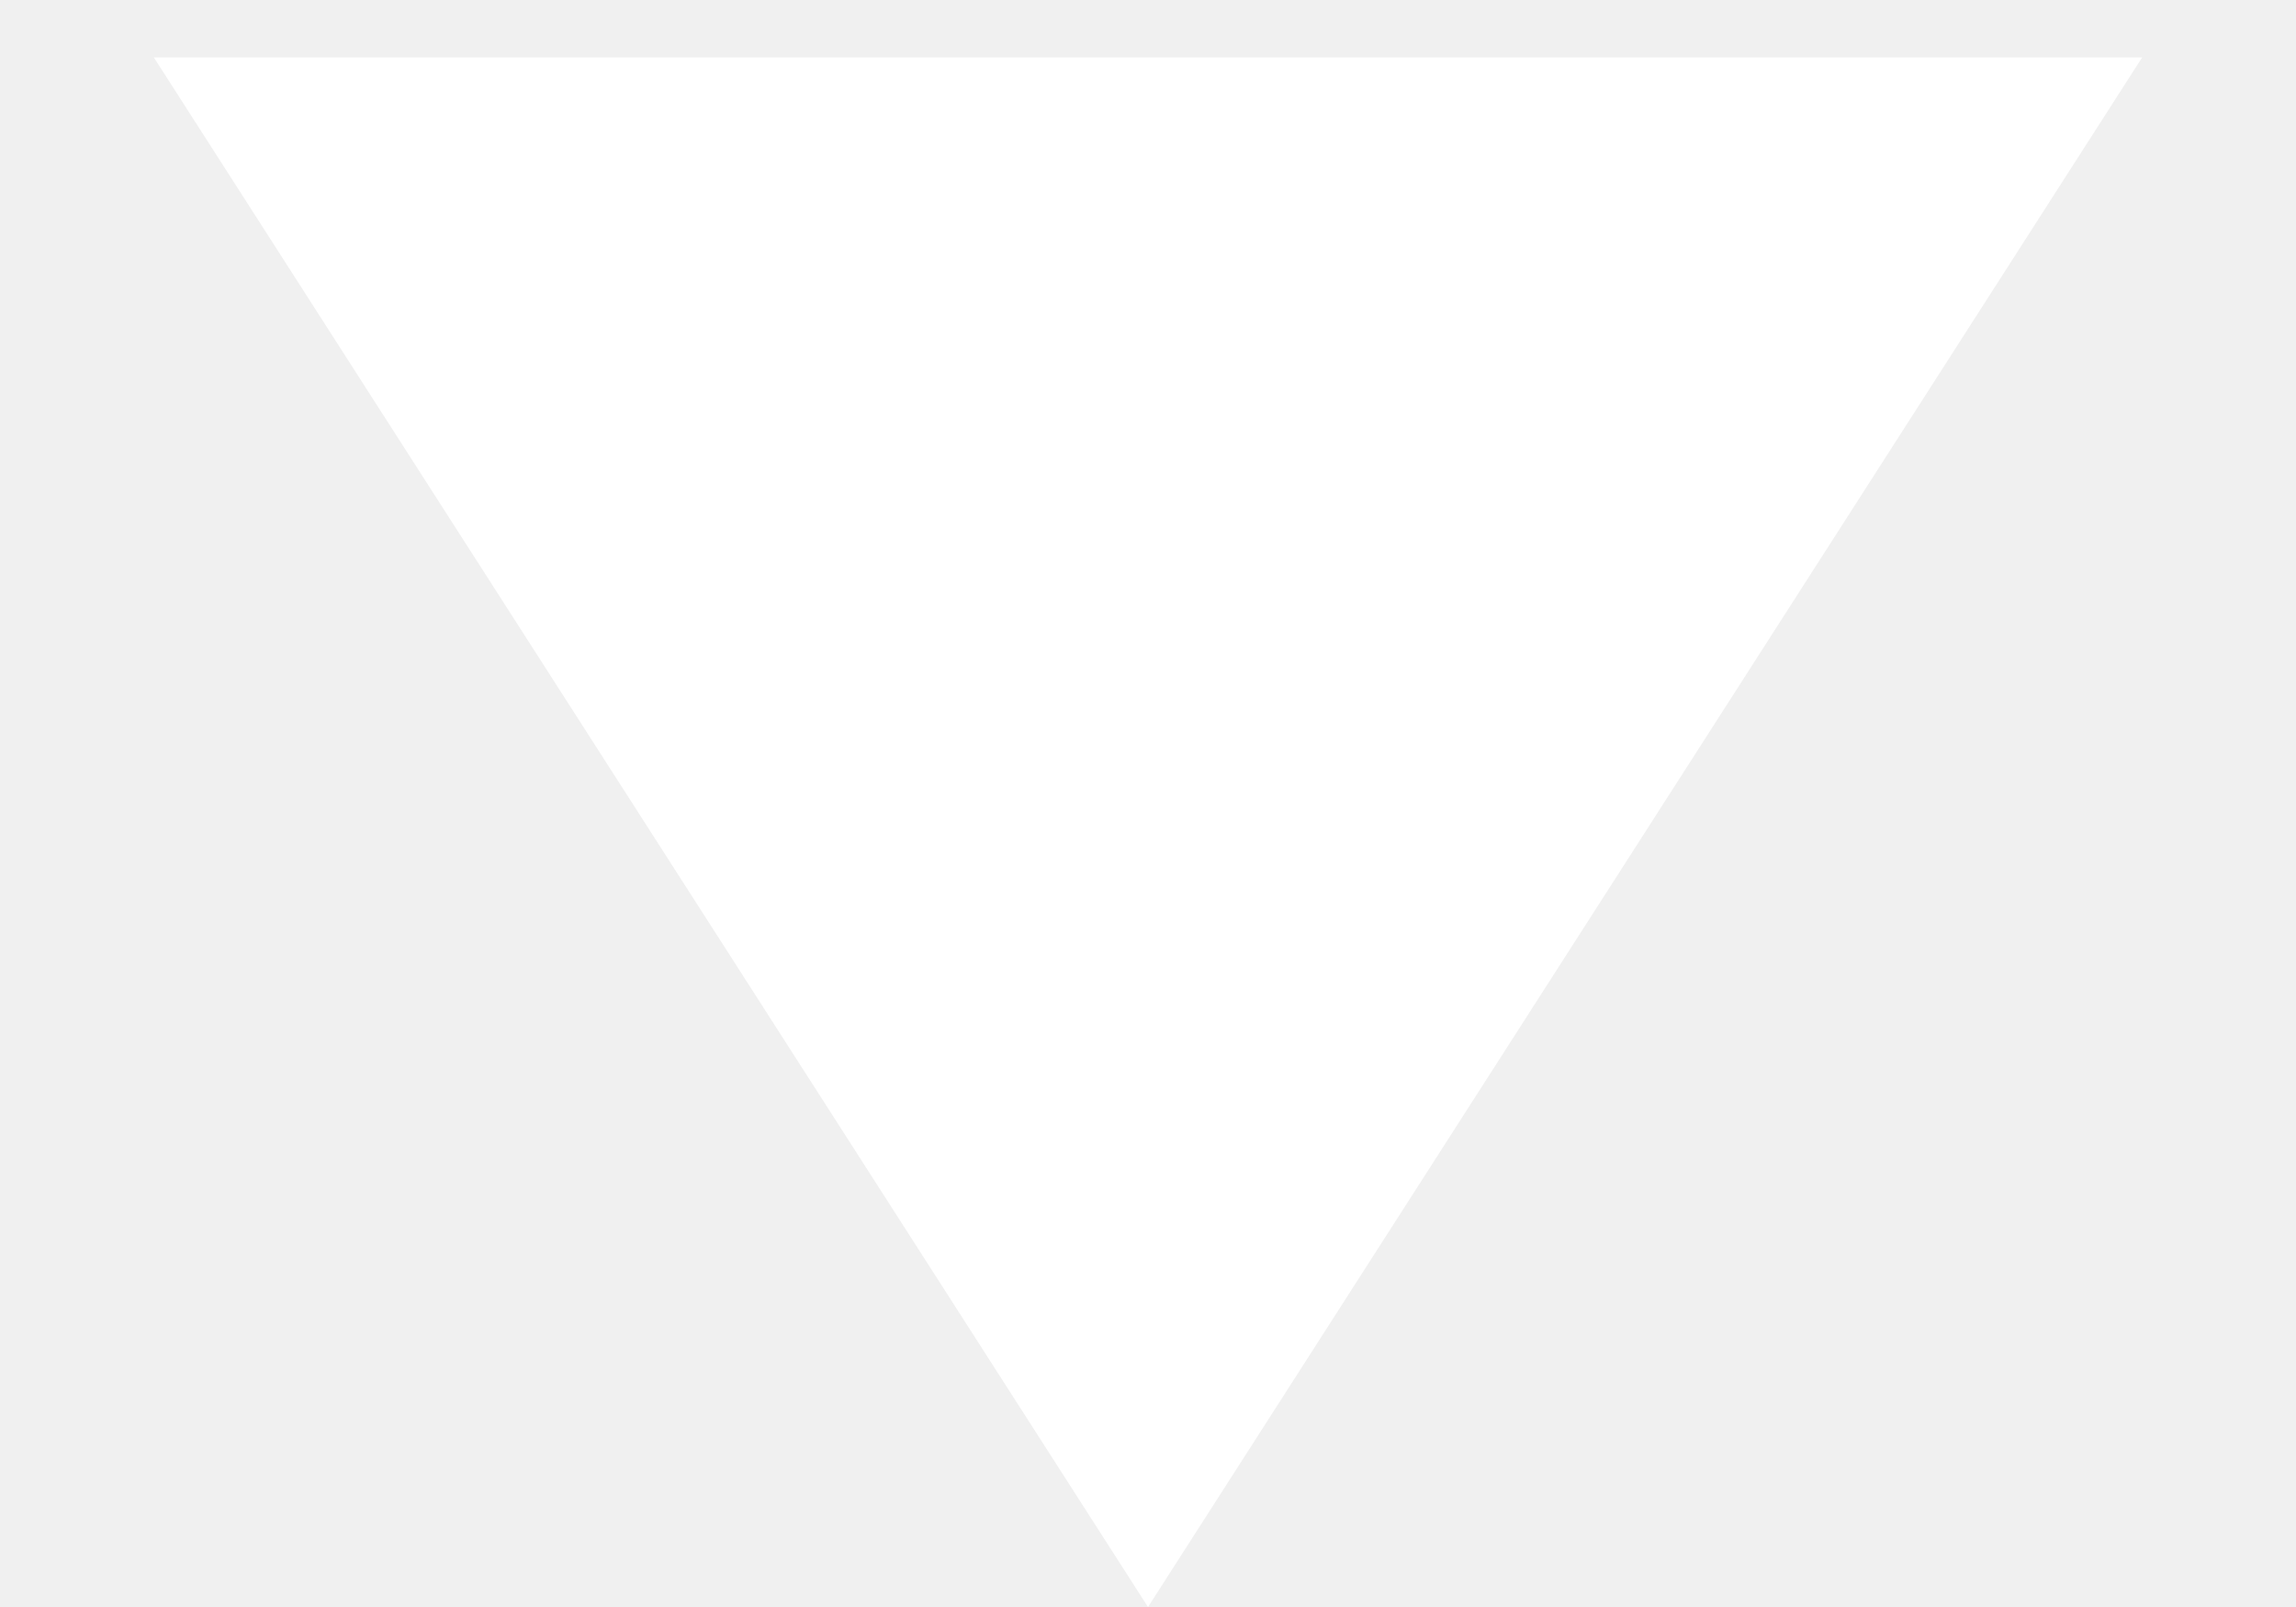
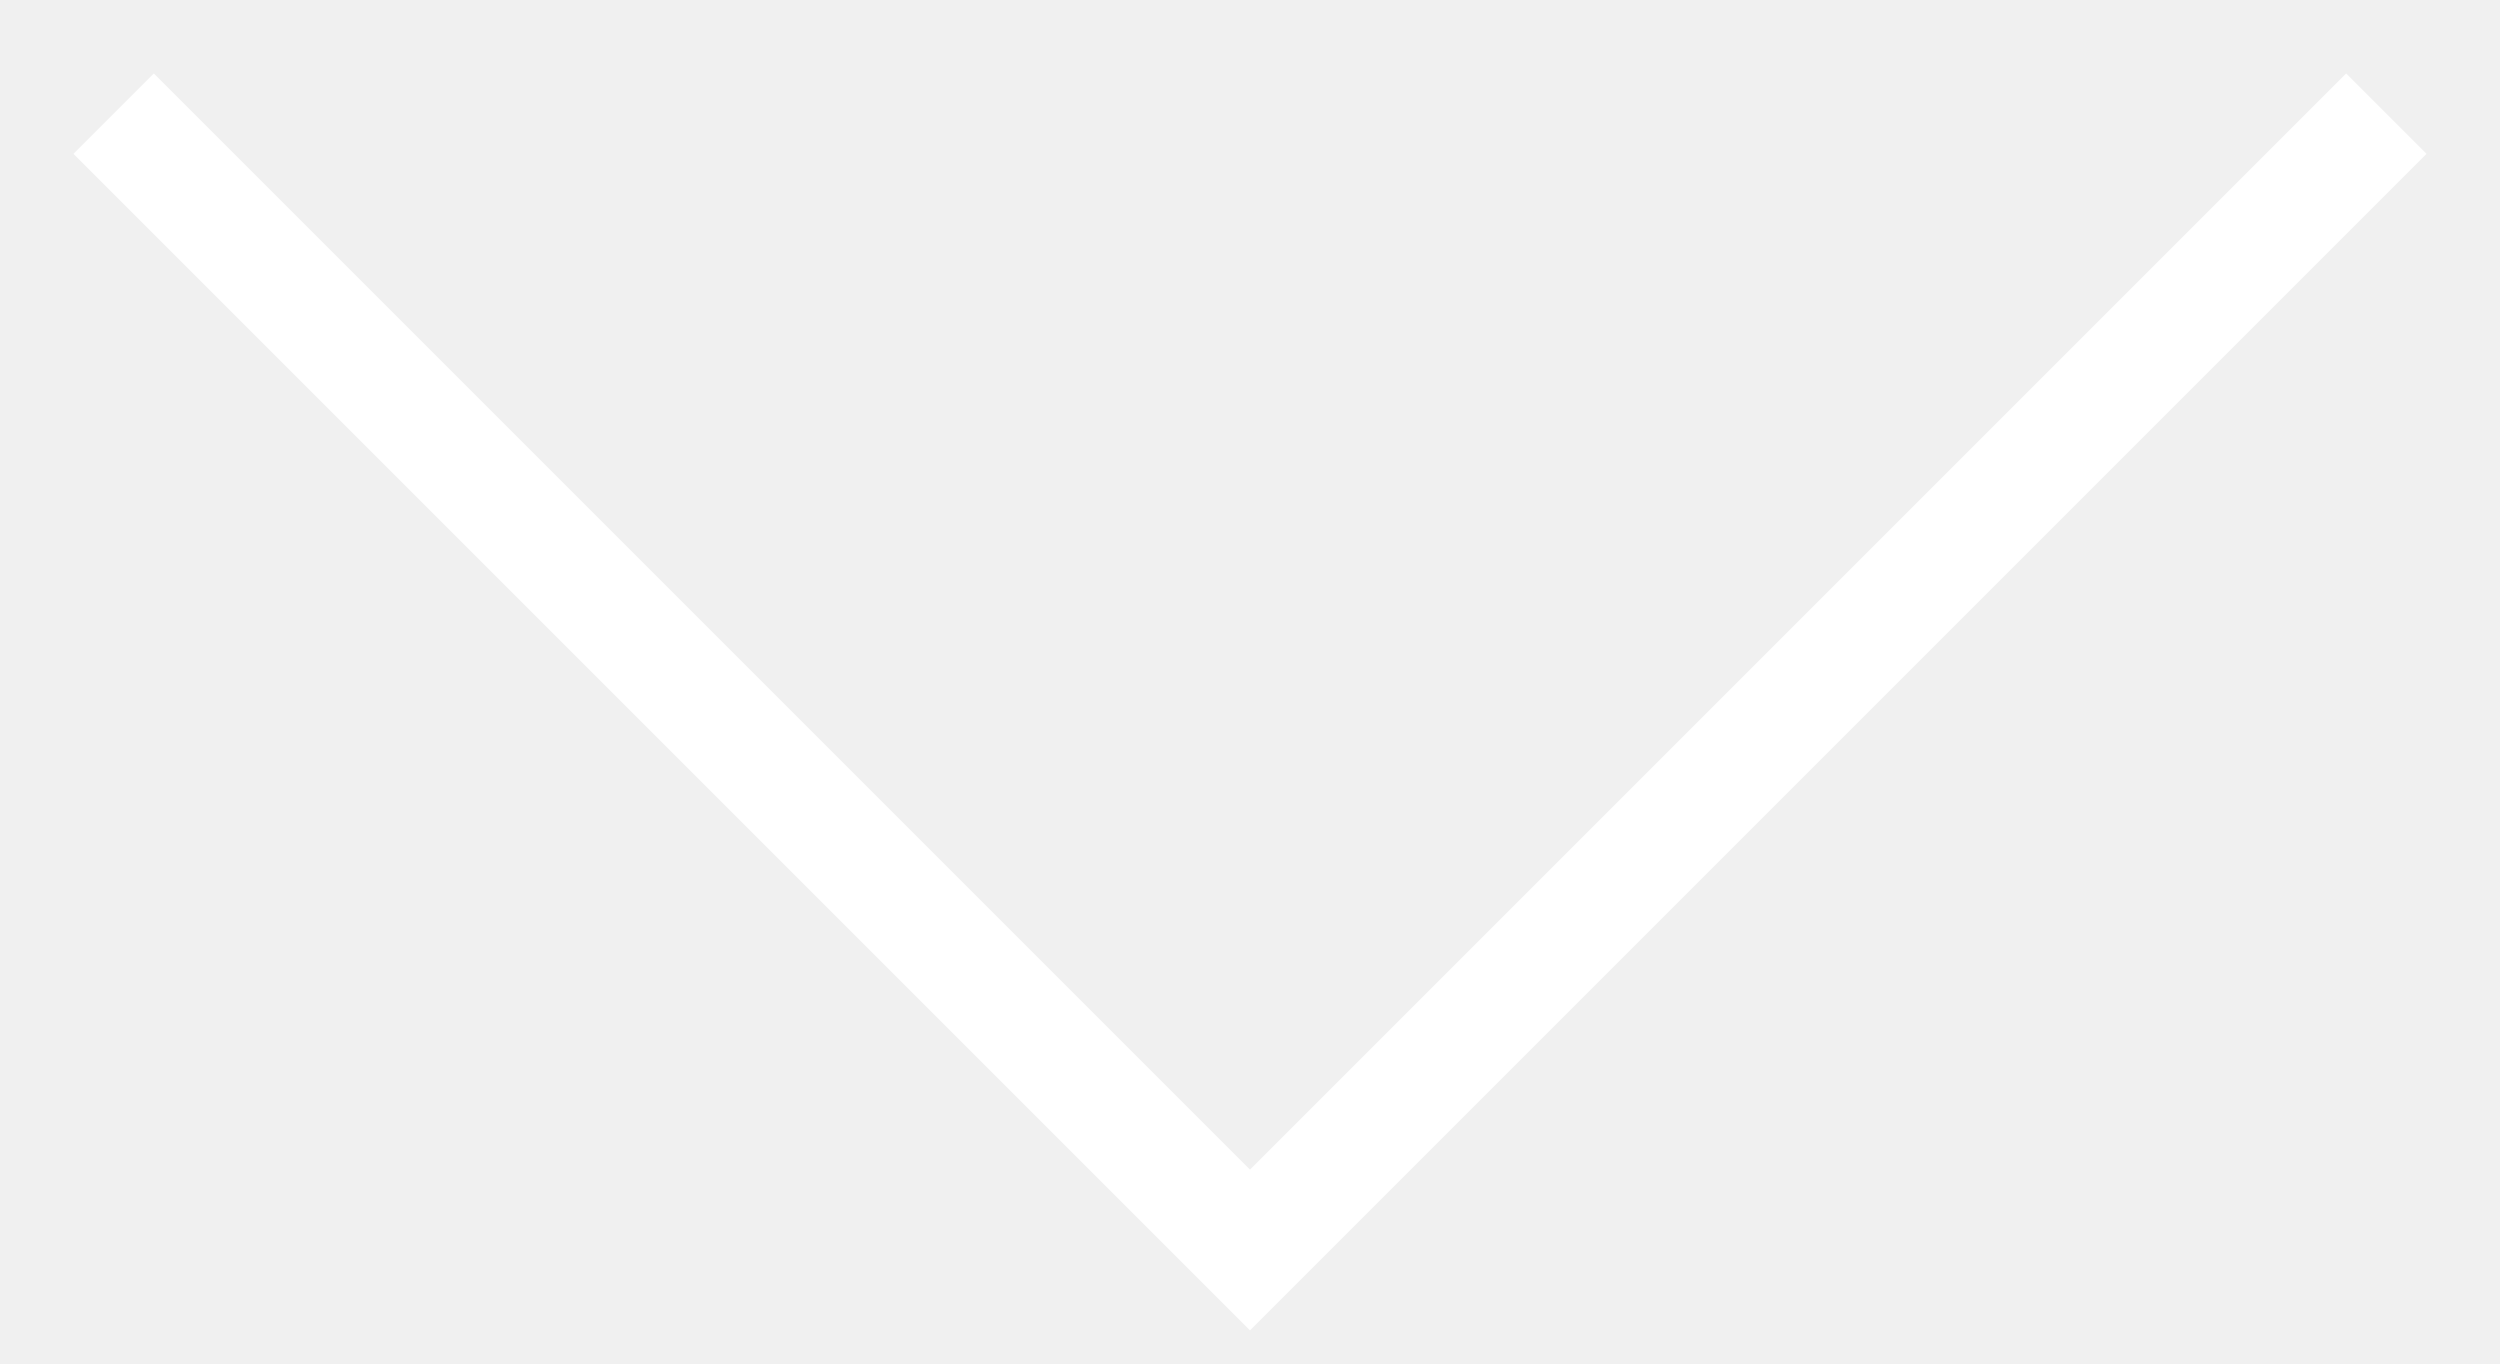
- <svg xmlns="http://www.w3.org/2000/svg" width="10" height="7" viewBox="0 0 10 7" fill="none">
-   <path d="M5 7L0.67 0.25L9.33 0.25L5 7Z" fill="white" />
+ <svg xmlns="http://www.w3.org/2000/svg" width="22" height="12" viewBox="0 0 22 12" fill="none">
+   <path d="M1 1L11 11L21 1" stroke="white" />
</svg>
